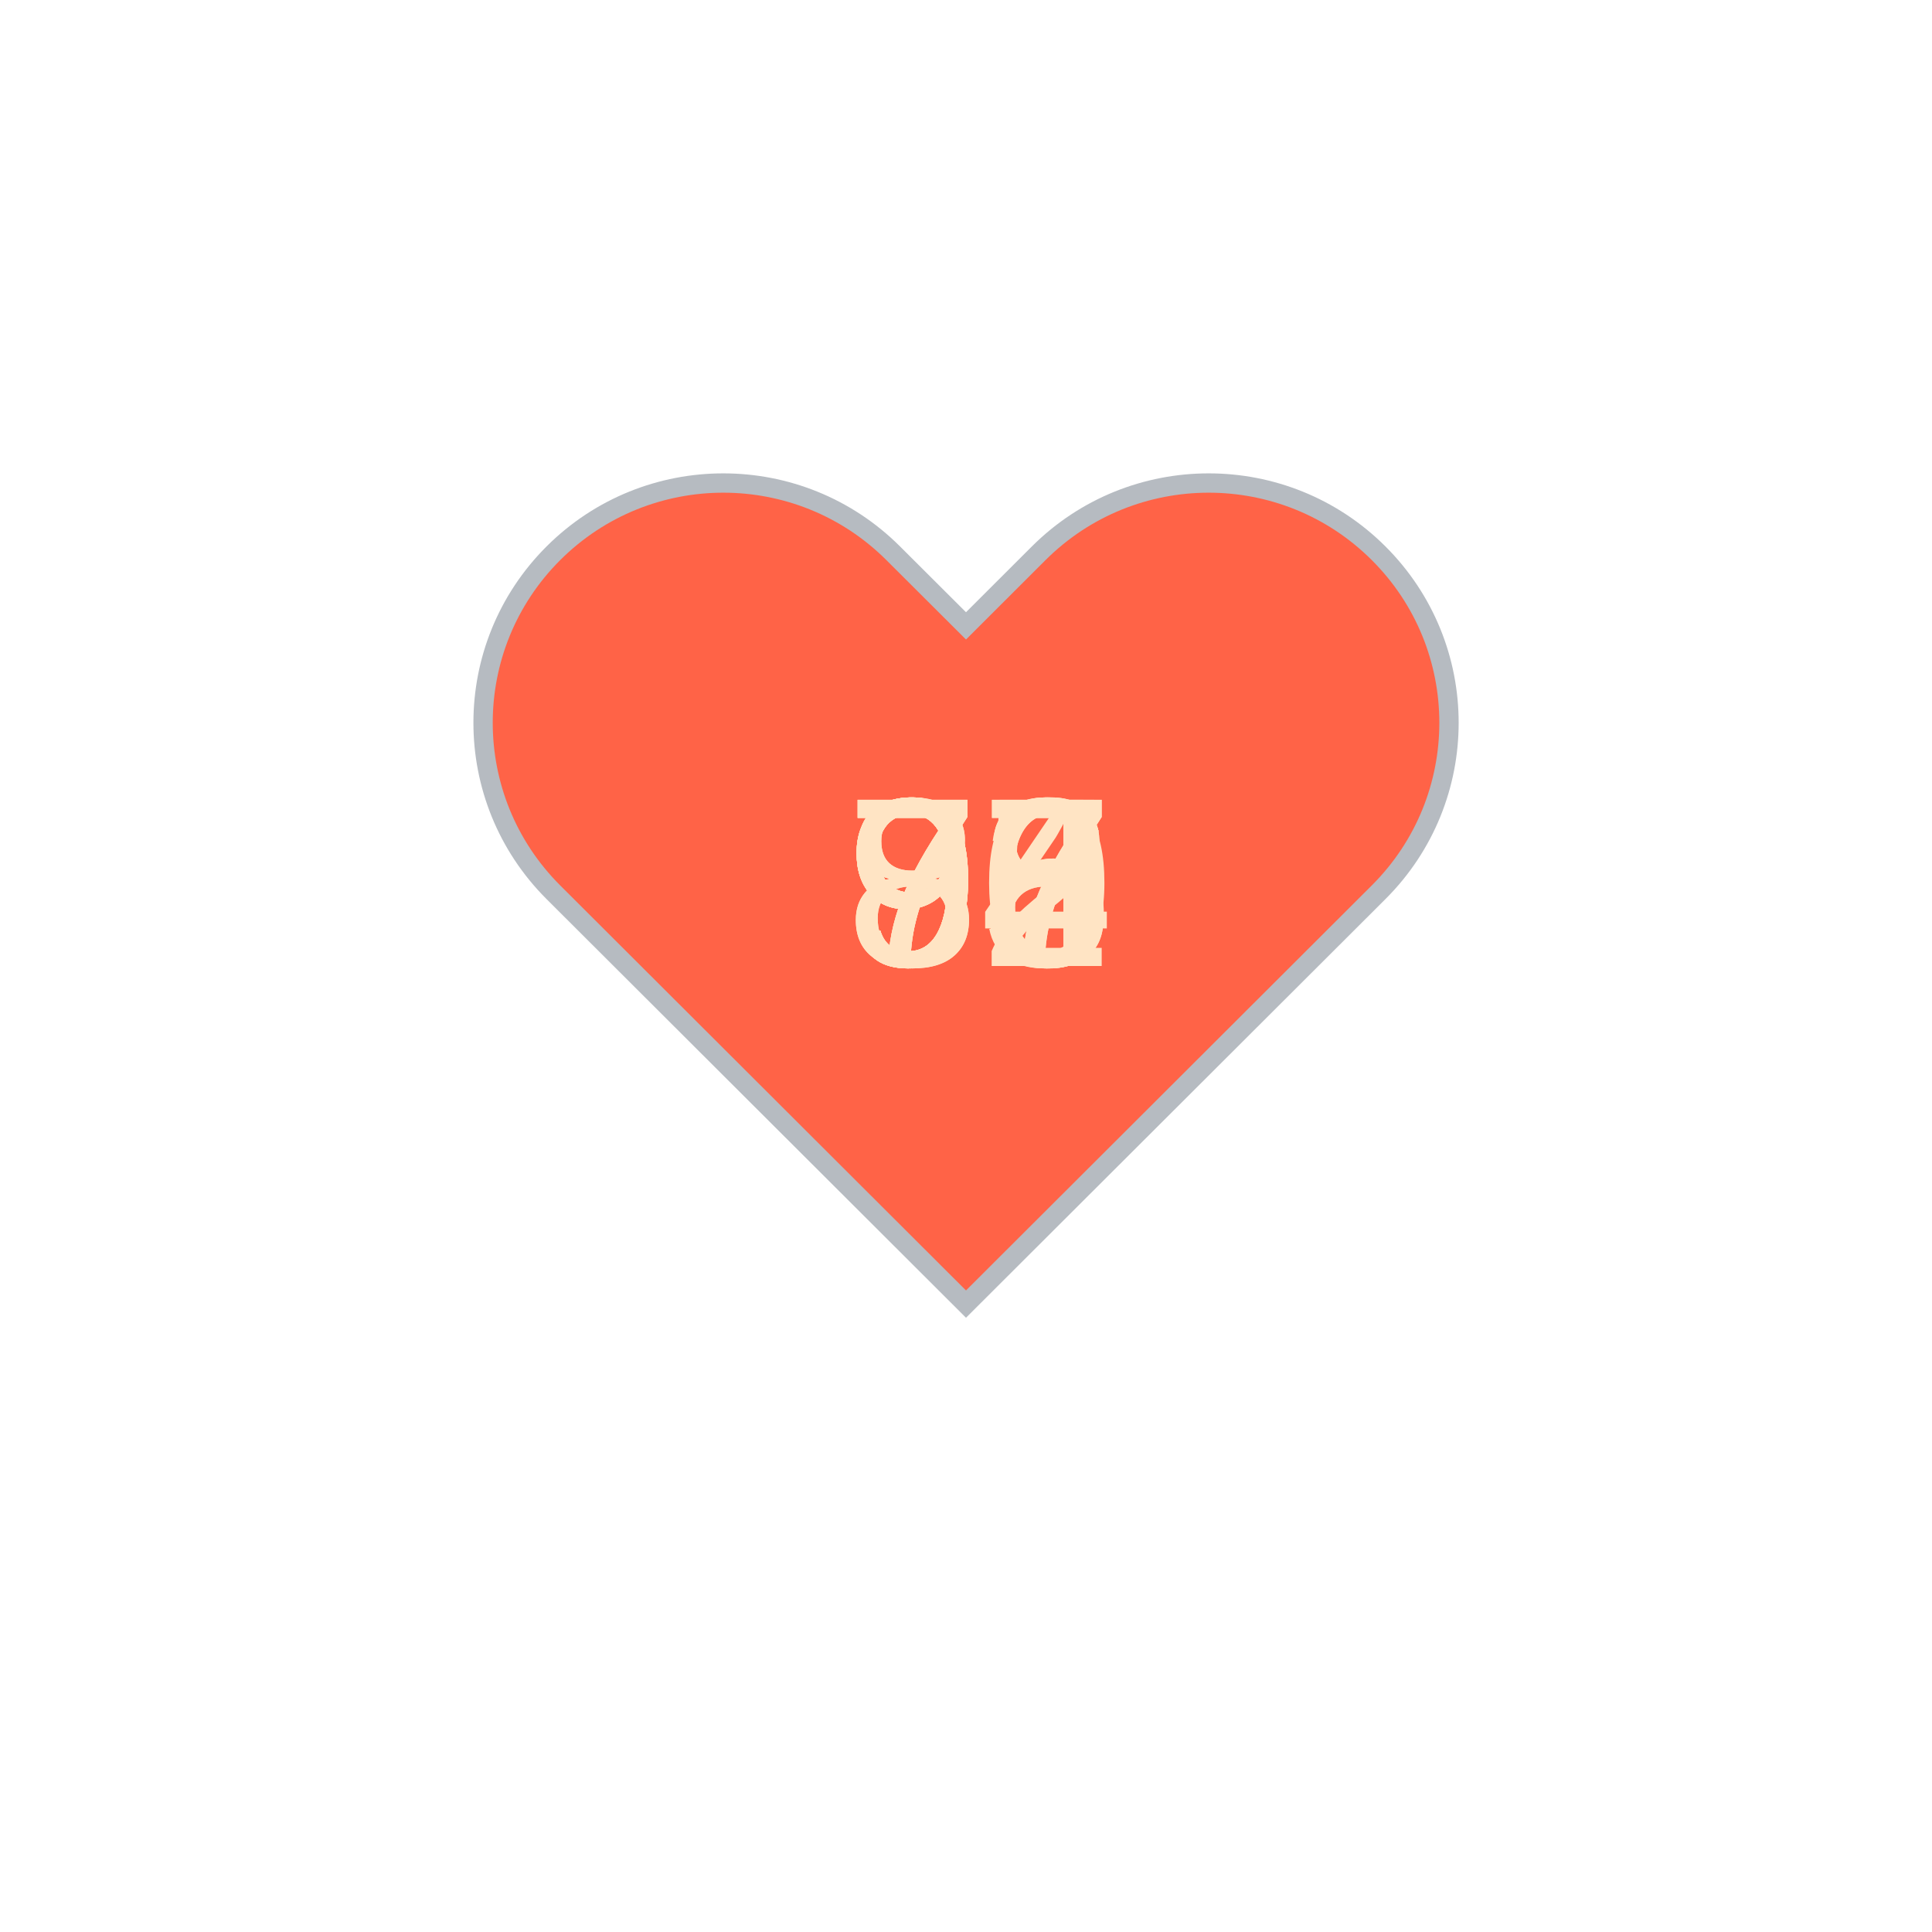
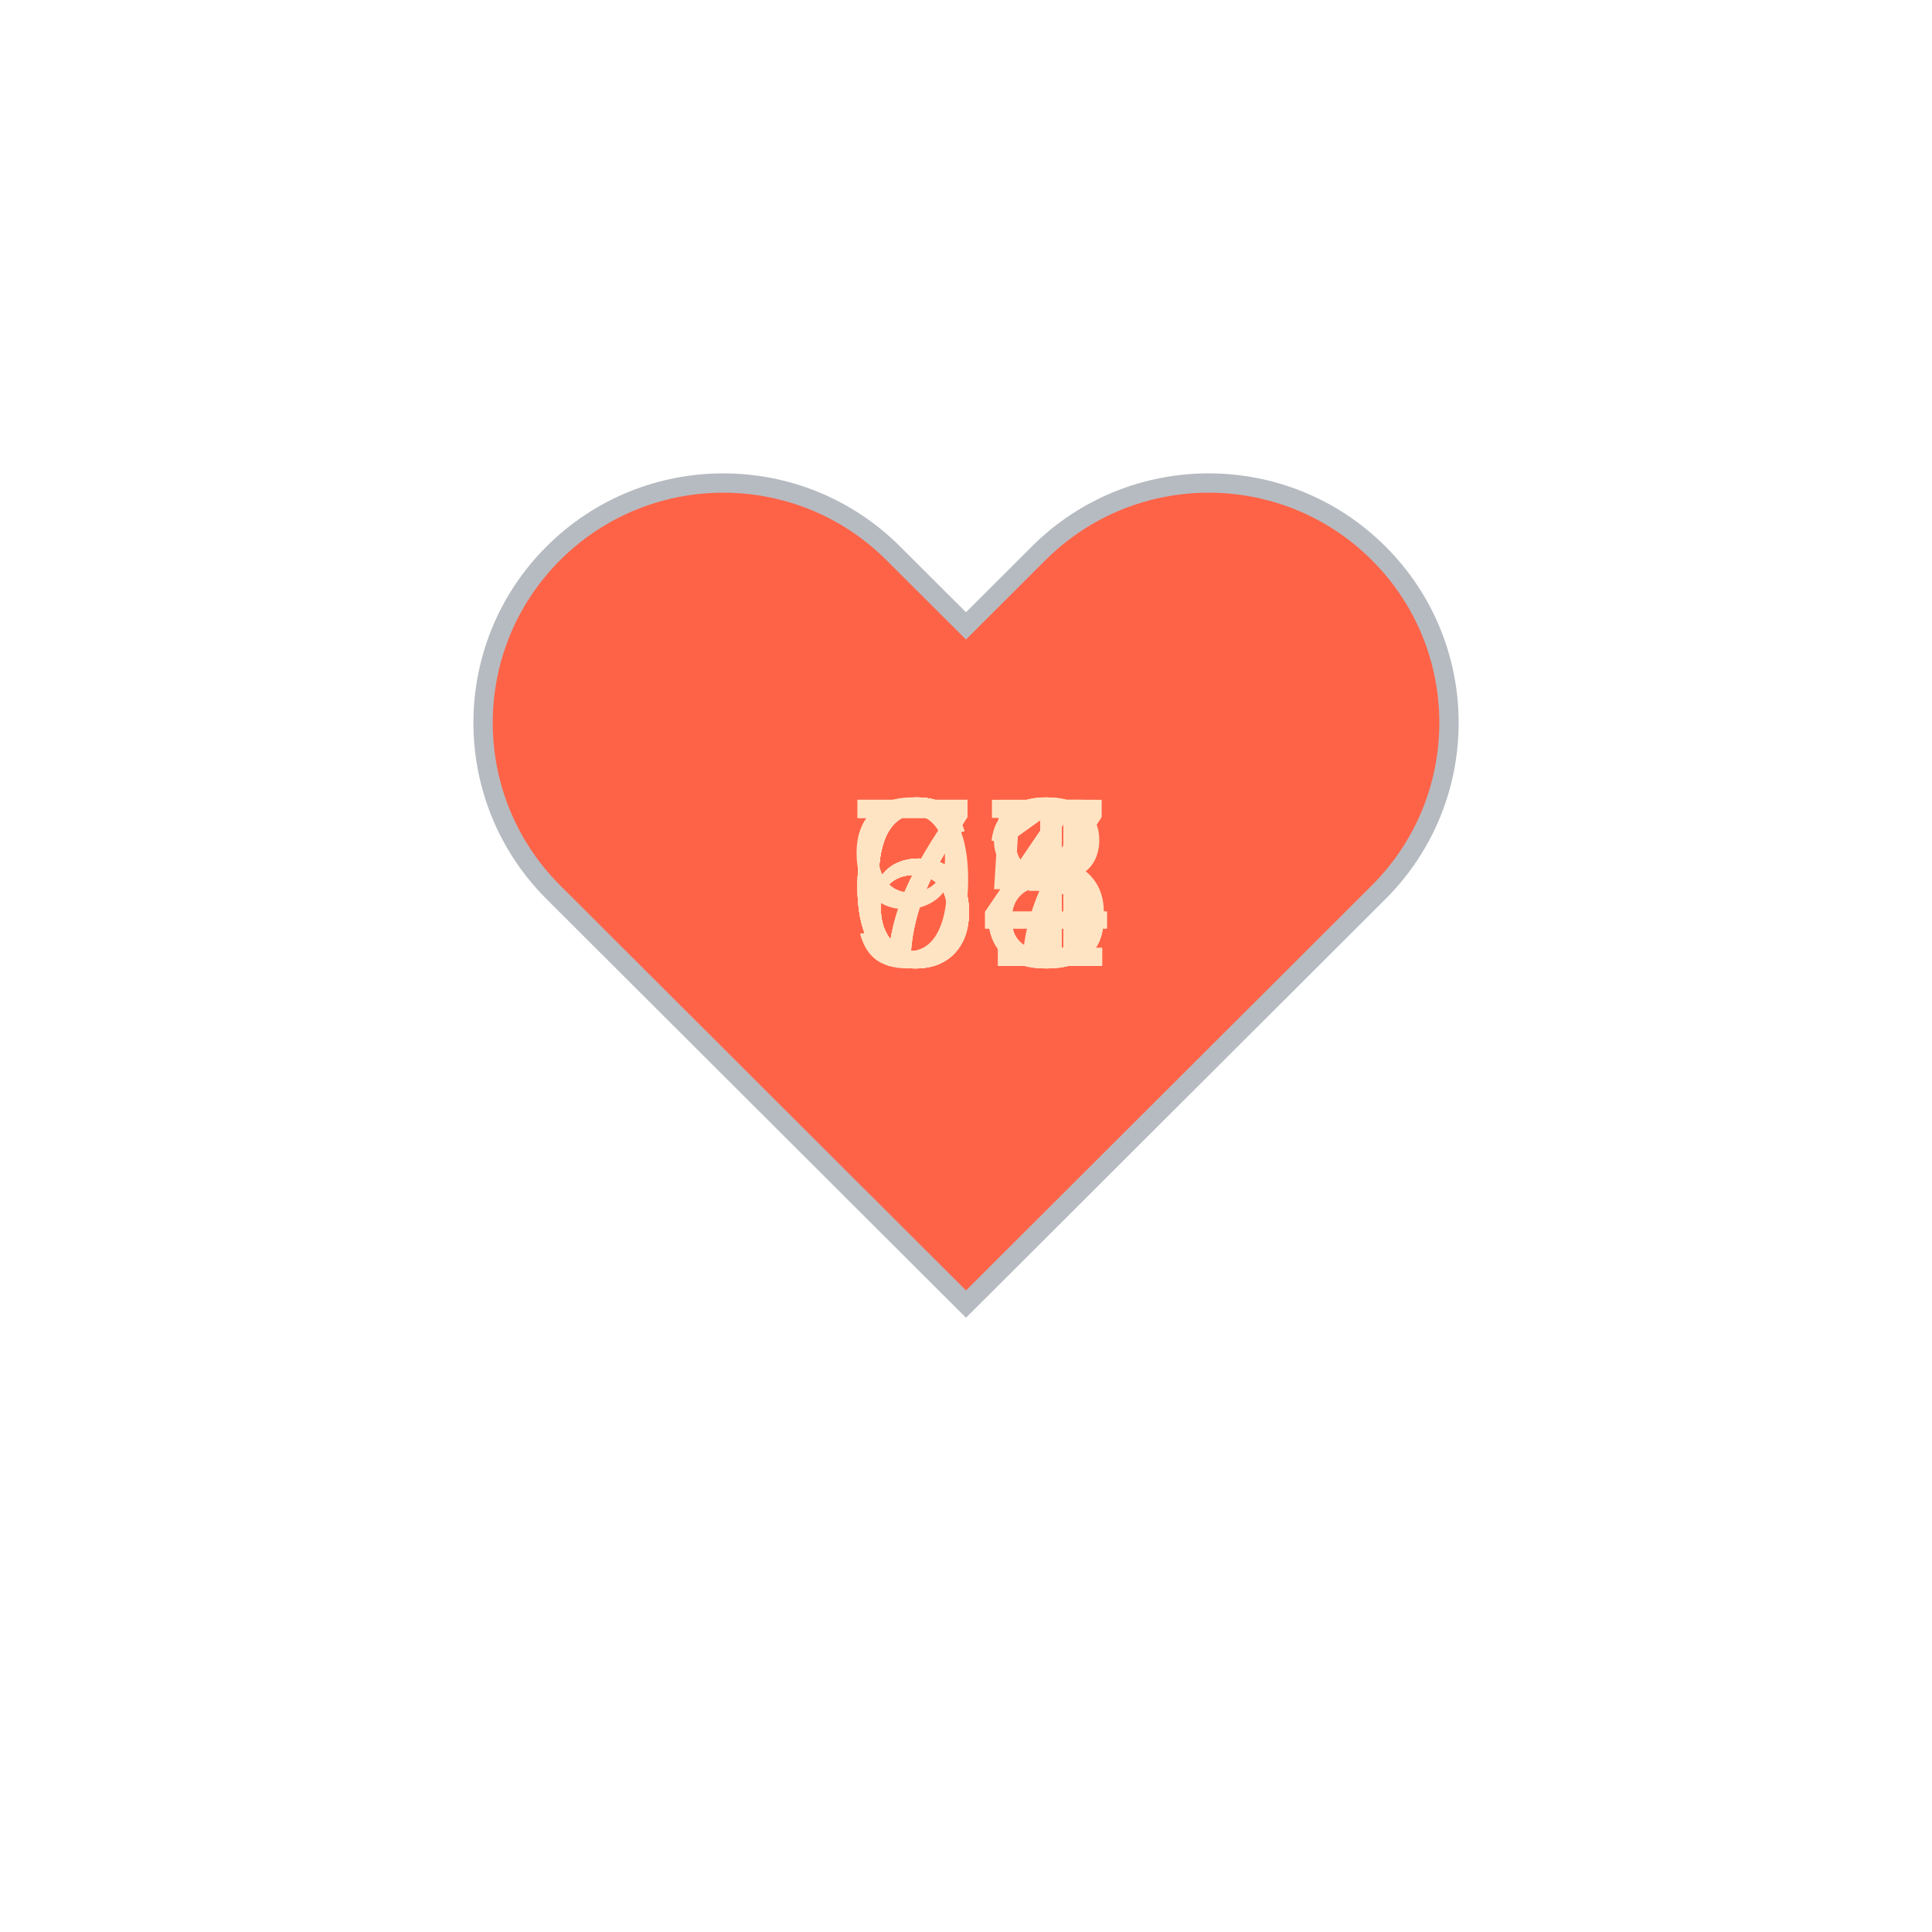
<svg xmlns="http://www.w3.org/2000/svg" baseProfile="full" height="150" version="1.1" viewBox="0,0,200,200" width="150">
  <defs />
  <g transform="translate(100 100)">
    <path d="M92.71,7.27L92.71,7.27c-9.71-9.69-25.46-9.69-35.18,0L50,14.79l-7.54-7.52C32.75-2.42,17-2.42,7.29,7.27v0 c-9.71,9.69-9.71,25.41,0,35.1L50,85l42.71-42.63C102.43,32.68,102.43,16.96,92.71,7.27z" fill="tomato" stroke="#B6BBC1" stroke-width="2" transform="translate(-50 -50)" />
    <animateTransform additive="sum" attributeName="transform" dur="1.2s" repeatCount="indefinite" type="scale" values="1; 1.5; 1.25; 1.5; 1.5; 1;" />
-     <text fill="bisque" style="font-size:25px; font-family:Arial" transform="translate(-12.5 0)">97<animate attributeName="visibility" dur="12.0s" keyTimes="0;0.1;0.2;0.3;0.4;0.5;0.6;0.7;0.8;0.9;1.0" repeatCount="indefinite" values="visible;hidden;hidden;hidden;hidden;hidden;hidden;hidden;hidden;hidden;hidden" />
+     <text fill="bisque" style="font-size:25px; font-family:Arial" transform="translate(-12.5 0)">65<animate attributeName="visibility" dur="12.0s" keyTimes="0;0.1;0.2;0.3;0.4;0.5;0.6;0.7;0.8;0.9;1.0" repeatCount="indefinite" values="visible;hidden;hidden;hidden;hidden;hidden;hidden;hidden;hidden;hidden;hidden" />
    </text>
-     <text fill="bisque" style="font-size:25px; font-family:Arial" transform="translate(-12.5 0)">98<animate attributeName="visibility" dur="12.0s" keyTimes="0;0.1;0.2;0.3;0.4;0.5;0.6;0.7;0.8;0.9;1.0" repeatCount="indefinite" values="hidden;visible;hidden;hidden;hidden;hidden;hidden;hidden;hidden;hidden;hidden" />
+     <text fill="bisque" style="font-size:25px; font-family:Arial" transform="translate(-12.5 0)">67<animate attributeName="visibility" dur="12.0s" keyTimes="0;0.1;0.2;0.3;0.4;0.5;0.6;0.7;0.8;0.9;1.0" repeatCount="indefinite" values="hidden;visible;hidden;hidden;hidden;hidden;hidden;hidden;hidden;hidden;hidden" />
    </text>
-     <text fill="bisque" style="font-size:25px; font-family:Arial" transform="translate(-12.5 0)">97<animate attributeName="visibility" dur="12.0s" keyTimes="0;0.1;0.2;0.3;0.4;0.5;0.6;0.7;0.8;0.9;1.0" repeatCount="indefinite" values="hidden;hidden;visible;hidden;hidden;hidden;hidden;hidden;hidden;hidden;hidden" />
+     <text fill="bisque" style="font-size:25px; font-family:Arial" transform="translate(-12.5 0)">64<animate attributeName="visibility" dur="12.0s" keyTimes="0;0.1;0.2;0.3;0.4;0.5;0.6;0.7;0.8;0.9;1.0" repeatCount="indefinite" values="hidden;hidden;visible;hidden;hidden;hidden;hidden;hidden;hidden;hidden;hidden" />
    </text>
-     <text fill="bisque" style="font-size:25px; font-family:Arial" transform="translate(-12.5 0)">96<animate attributeName="visibility" dur="12.0s" keyTimes="0;0.1;0.2;0.3;0.4;0.5;0.6;0.7;0.8;0.9;1.0" repeatCount="indefinite" values="hidden;hidden;hidden;visible;hidden;hidden;hidden;hidden;hidden;hidden;hidden" />
+     <text fill="bisque" style="font-size:25px; font-family:Arial" transform="translate(-12.5 0)">68<animate attributeName="visibility" dur="12.0s" keyTimes="0;0.1;0.2;0.3;0.4;0.5;0.6;0.7;0.8;0.9;1.0" repeatCount="indefinite" values="hidden;hidden;hidden;visible;hidden;hidden;hidden;hidden;hidden;hidden;hidden" />
    </text>
-     <text fill="bisque" style="font-size:25px; font-family:Arial" transform="translate(-12.5 0)">98<animate attributeName="visibility" dur="12.0s" keyTimes="0;0.1;0.2;0.3;0.4;0.5;0.6;0.7;0.8;0.9;1.0" repeatCount="indefinite" values="hidden;hidden;hidden;hidden;visible;hidden;hidden;hidden;hidden;hidden;hidden" />
+     <text fill="bisque" style="font-size:25px; font-family:Arial" transform="translate(-12.5 0)">73<animate attributeName="visibility" dur="12.0s" keyTimes="0;0.1;0.2;0.3;0.4;0.5;0.6;0.7;0.8;0.9;1.0" repeatCount="indefinite" values="hidden;hidden;hidden;hidden;visible;hidden;hidden;hidden;hidden;hidden;hidden" />
    </text>
-     <text fill="bisque" style="font-size:25px; font-family:Arial" transform="translate(-12.5 0)">85<animate attributeName="visibility" dur="12.0s" keyTimes="0;0.1;0.2;0.3;0.4;0.5;0.6;0.7;0.8;0.9;1.0" repeatCount="indefinite" values="hidden;hidden;hidden;hidden;hidden;visible;hidden;hidden;hidden;hidden;hidden" />
+     <text fill="bisque" style="font-size:25px; font-family:Arial" transform="translate(-12.5 0)">71<animate attributeName="visibility" dur="12.0s" keyTimes="0;0.1;0.2;0.3;0.4;0.5;0.6;0.7;0.8;0.9;1.0" repeatCount="indefinite" values="hidden;hidden;hidden;hidden;hidden;visible;hidden;hidden;hidden;hidden;hidden" />
    </text>
-     <text fill="bisque" style="font-size:25px; font-family:Arial" transform="translate(-12.5 0)">80<animate attributeName="visibility" dur="12.0s" keyTimes="0;0.1;0.2;0.3;0.4;0.5;0.6;0.7;0.8;0.9;1.0" repeatCount="indefinite" values="hidden;hidden;hidden;hidden;hidden;hidden;visible;hidden;hidden;hidden;hidden" />
+     <text fill="bisque" style="font-size:25px; font-family:Arial" transform="translate(-12.5 0)">63<animate attributeName="visibility" dur="12.0s" keyTimes="0;0.1;0.2;0.3;0.4;0.5;0.6;0.7;0.8;0.9;1.0" repeatCount="indefinite" values="hidden;hidden;hidden;hidden;hidden;hidden;visible;hidden;hidden;hidden;hidden" />
    </text>
-     <text fill="bisque" style="font-size:25px; font-family:Arial" transform="translate(-12.5 0)">76<animate attributeName="visibility" dur="12.0s" keyTimes="0;0.1;0.2;0.3;0.4;0.5;0.6;0.7;0.8;0.9;1.0" repeatCount="indefinite" values="hidden;hidden;hidden;hidden;hidden;hidden;hidden;visible;hidden;hidden;hidden" />
+     <text fill="bisque" style="font-size:25px; font-family:Arial" transform="translate(-12.5 0)">74<animate attributeName="visibility" dur="12.0s" keyTimes="0;0.1;0.2;0.3;0.4;0.5;0.6;0.7;0.8;0.9;1.0" repeatCount="indefinite" values="hidden;hidden;hidden;hidden;hidden;hidden;hidden;visible;hidden;hidden;hidden" />
    </text>
-     <text fill="bisque" style="font-size:25px; font-family:Arial" transform="translate(-12.5 0)">74<animate attributeName="visibility" dur="12.0s" keyTimes="0;0.1;0.2;0.3;0.4;0.5;0.6;0.7;0.8;0.9;1.0" repeatCount="indefinite" values="hidden;hidden;hidden;hidden;hidden;hidden;hidden;hidden;visible;hidden;hidden" />
+     <text fill="bisque" style="font-size:25px; font-family:Arial" transform="translate(-12.5 0)">94<animate attributeName="visibility" dur="12.0s" keyTimes="0;0.1;0.2;0.3;0.4;0.5;0.6;0.7;0.8;0.9;1.0" repeatCount="indefinite" values="hidden;hidden;hidden;hidden;hidden;hidden;hidden;hidden;visible;hidden;hidden" />
    </text>
-     <text fill="bisque" style="font-size:25px; font-family:Arial" transform="translate(-12.5 0)">72<animate attributeName="visibility" dur="12.0s" keyTimes="0;0.1;0.2;0.3;0.4;0.5;0.6;0.7;0.8;0.9;1.0" repeatCount="indefinite" values="hidden;hidden;hidden;hidden;hidden;hidden;hidden;hidden;hidden;visible;hidden" />
+     <text fill="bisque" style="font-size:25px; font-family:Arial" transform="translate(-12.5 0)">61<animate attributeName="visibility" dur="12.0s" keyTimes="0;0.1;0.2;0.3;0.4;0.5;0.6;0.7;0.8;0.9;1.0" repeatCount="indefinite" values="hidden;hidden;hidden;hidden;hidden;hidden;hidden;hidden;hidden;visible;hidden" />
    </text>
  </g>
</svg>
